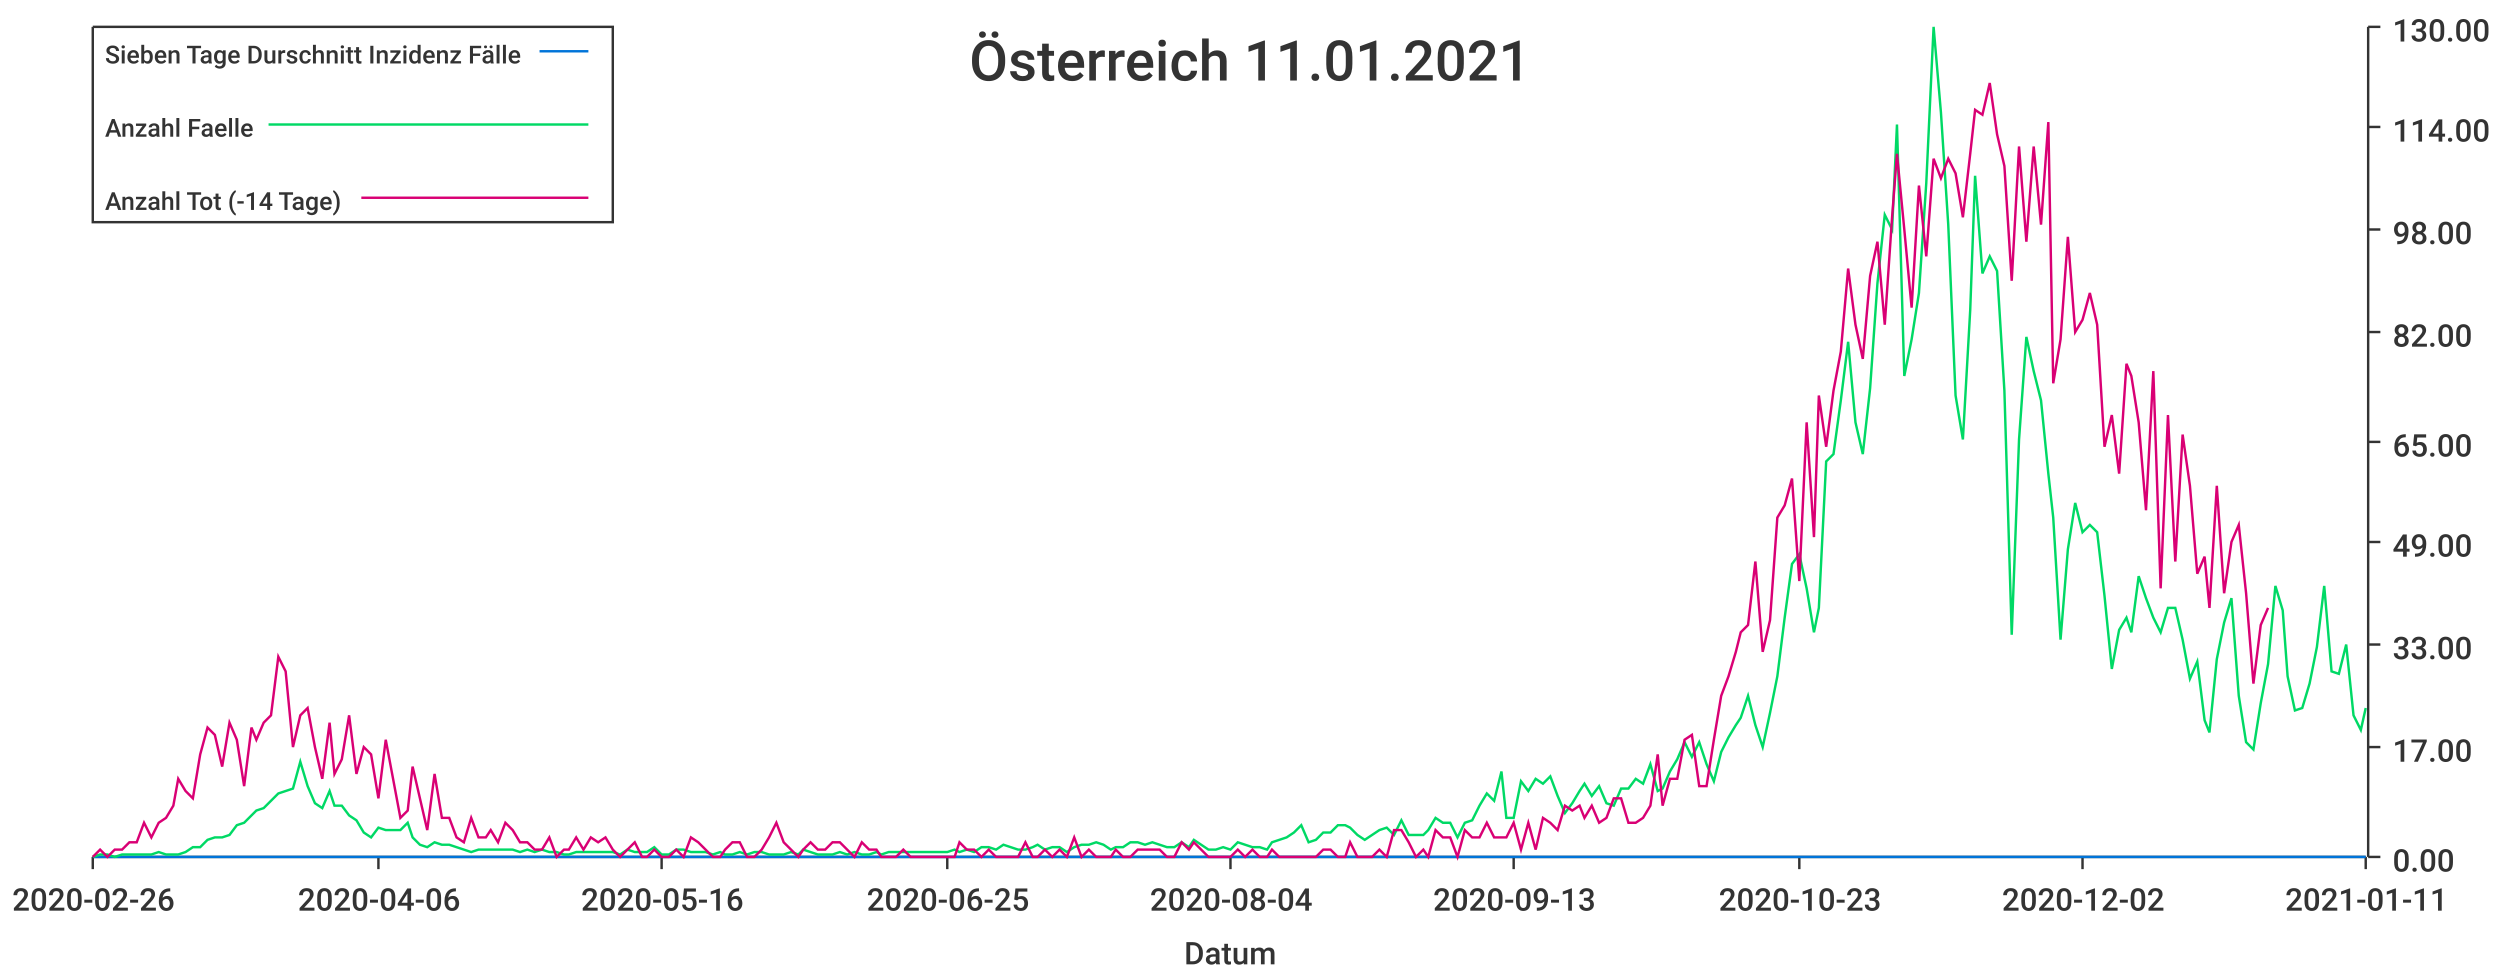
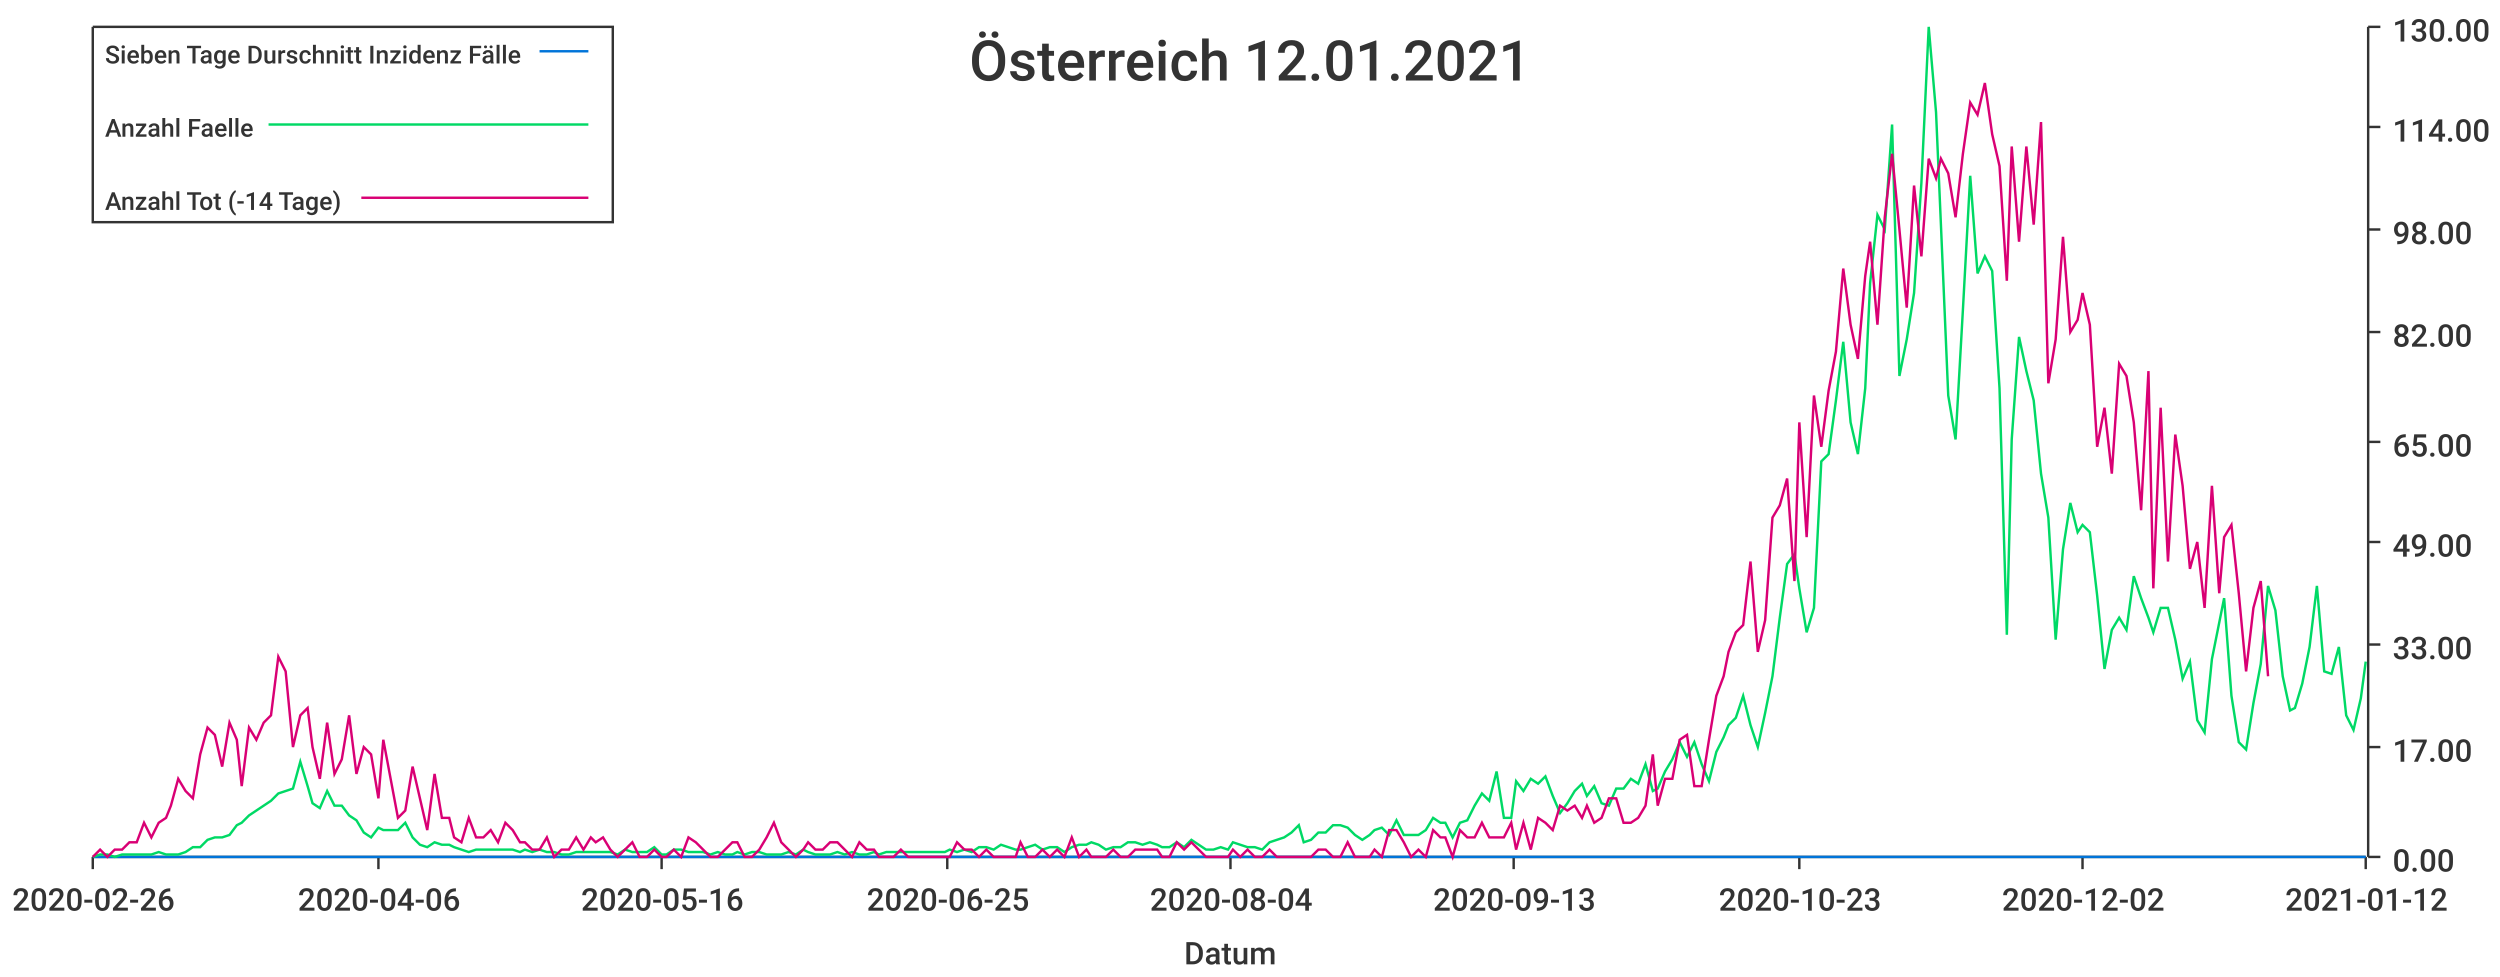
<svg xmlns="http://www.w3.org/2000/svg" width="1024" height="400">\n<path d="M 0 0 L 1024 0 L 1024 400 L 0 400 L 0 0" style="stroke-width:0;stroke:rgba(255,255,255,1.0);fill:rgba(255,255,255,1.0)" />
  <path d="M 38 11 L 969 11 L 969 351 L 38 351 L 38 11" style="stroke-width:0;stroke:rgba(255,255,255,1.0);fill:rgba(255,255,255,1.0)" />
  <path d="M 38 351 L 969 351" style="stroke-width:1;stroke:rgba(51,51,51,1.0);fill:none" />
  <path d="M 38 351 L 38 356" style="stroke-width:1;stroke:rgba(51,51,51,1.0);fill:none" />
  <text x="5" y="373" style="stroke-width:0;stroke:none;fill:rgba(51,51,51,1.0);font-size:12.8px;font-family:'Roboto Medium',sans-serif">2020-02-26</text>
  <path d="M 155 351 L 155 356" style="stroke-width:1;stroke:rgba(51,51,51,1.0);fill:none" />
  <text x="122" y="373" style="stroke-width:0;stroke:none;fill:rgba(51,51,51,1.0);font-size:12.8px;font-family:'Roboto Medium',sans-serif">2020-04-06</text>
  <path d="M 271 351 L 271 356" style="stroke-width:1;stroke:rgba(51,51,51,1.0);fill:none" />
  <text x="238" y="373" style="stroke-width:0;stroke:none;fill:rgba(51,51,51,1.0);font-size:12.8px;font-family:'Roboto Medium',sans-serif">2020-05-16</text>
  <path d="M 388 351 L 388 356" style="stroke-width:1;stroke:rgba(51,51,51,1.0);fill:none" />
  <text x="355" y="373" style="stroke-width:0;stroke:none;fill:rgba(51,51,51,1.0);font-size:12.8px;font-family:'Roboto Medium',sans-serif">2020-06-25</text>
  <path d="M 504 351 L 504 356" style="stroke-width:1;stroke:rgba(51,51,51,1.0);fill:none" />
  <text x="471" y="373" style="stroke-width:0;stroke:none;fill:rgba(51,51,51,1.0);font-size:12.8px;font-family:'Roboto Medium',sans-serif">2020-08-04</text>
  <path d="M 620 351 L 620 356" style="stroke-width:1;stroke:rgba(51,51,51,1.0);fill:none" />
  <text x="587" y="373" style="stroke-width:0;stroke:none;fill:rgba(51,51,51,1.0);font-size:12.8px;font-family:'Roboto Medium',sans-serif">2020-09-13</text>
  <path d="M 737 351 L 737 356" style="stroke-width:1;stroke:rgba(51,51,51,1.0);fill:none" />
  <text x="704" y="373" style="stroke-width:0;stroke:none;fill:rgba(51,51,51,1.0);font-size:12.8px;font-family:'Roboto Medium',sans-serif">2020-10-23</text>
  <path d="M 853 351 L 853 356" style="stroke-width:1;stroke:rgba(51,51,51,1.0);fill:none" />
  <text x="820" y="373" style="stroke-width:0;stroke:none;fill:rgba(51,51,51,1.0);font-size:12.8px;font-family:'Roboto Medium',sans-serif">2020-12-02</text>
  <path d="M 969 351 L 969 356" style="stroke-width:1;stroke:rgba(51,51,51,1.0);fill:none" />
-   <text x="936" y="373" style="stroke-width:0;stroke:none;fill:rgba(51,51,51,1.0);font-size:12.8px;font-family:'Roboto Medium',sans-serif">2021-01-11</text>
+   <text x="936" y="373" style="stroke-width:0;stroke:none;fill:rgba(51,51,51,1.0);font-size:12.8px;font-family:'Roboto Medium',sans-serif">2021-01-12</text>
  <text x="485" y="395" style="stroke-width:0;stroke:none;fill:rgba(51,51,51,1.0);font-size:12.8px;font-family:'Roboto Medium',sans-serif">Datum</text>
  <path d="M 970 351 L 970 11" style="stroke-width:1;stroke:rgba(51,51,51,1.0);fill:none" />
  <path d="M 970 351 L 975 351" style="stroke-width:1;stroke:rgba(51,51,51,1.0);fill:none" />
  <text x="980" y="357" style="stroke-width:0;stroke:none;fill:rgba(51,51,51,1.0);font-size:12.8px;font-family:'Roboto Medium',sans-serif">0.00</text>
  <path d="M 970 306 L 975 306" style="stroke-width:1;stroke:rgba(51,51,51,1.0);fill:none" />
  <text x="980" y="312" style="stroke-width:0;stroke:none;fill:rgba(51,51,51,1.0);font-size:12.8px;font-family:'Roboto Medium',sans-serif">17.00</text>
  <path d="M 970 264 L 975 264" style="stroke-width:1;stroke:rgba(51,51,51,1.0);fill:none" />
  <text x="980" y="270" style="stroke-width:0;stroke:none;fill:rgba(51,51,51,1.0);font-size:12.8px;font-family:'Roboto Medium',sans-serif">33.00</text>
  <path d="M 970 222 L 975 222" style="stroke-width:1;stroke:rgba(51,51,51,1.0);fill:none" />
  <text x="980" y="228" style="stroke-width:0;stroke:none;fill:rgba(51,51,51,1.0);font-size:12.8px;font-family:'Roboto Medium',sans-serif">49.00</text>
  <path d="M 970 181 L 975 181" style="stroke-width:1;stroke:rgba(51,51,51,1.0);fill:none" />
  <text x="980" y="187" style="stroke-width:0;stroke:none;fill:rgba(51,51,51,1.0);font-size:12.8px;font-family:'Roboto Medium',sans-serif">65.00</text>
  <path d="M 970 136 L 975 136" style="stroke-width:1;stroke:rgba(51,51,51,1.0);fill:none" />
  <text x="980" y="142" style="stroke-width:0;stroke:none;fill:rgba(51,51,51,1.0);font-size:12.8px;font-family:'Roboto Medium',sans-serif">82.00</text>
  <path d="M 970 94 L 975 94" style="stroke-width:1;stroke:rgba(51,51,51,1.0);fill:none" />
  <text x="980" y="100" style="stroke-width:0;stroke:none;fill:rgba(51,51,51,1.0);font-size:12.8px;font-family:'Roboto Medium',sans-serif">98.00</text>
  <path d="M 970 52 L 975 52" style="stroke-width:1;stroke:rgba(51,51,51,1.0);fill:none" />
  <text x="980" y="58" style="stroke-width:0;stroke:none;fill:rgba(51,51,51,1.0);font-size:12.8px;font-family:'Roboto Medium',sans-serif">114.00</text>
  <path d="M 970 11 L 975 11" style="stroke-width:1;stroke:rgba(51,51,51,1.0);fill:none" />
  <text x="980" y="17" style="stroke-width:0;stroke:none;fill:rgba(51,51,51,1.0);font-size:12.8px;font-family:'Roboto Medium',sans-serif">130.00</text>
-   <path d="M 38 351 L 41 351 L 44 351 L 47 351 L 50 351 L 53 351 L 56 351 L 59 351 L 62 351 L 65 351 L 68 351 L 71 351 L 73 351 L 76 351 L 79 351 L 82 351 L 85 351 L 88 351 L 91 351 L 94 351 L 97 351 L 100 351 L 103 351 L 105 351 L 108 351 L 111 351 L 114 351 L 117 351 L 120 351 L 123 351 L 126 351 L 129 351 L 132 351 L 135 351 L 137 351 L 140 351 L 143 351 L 146 351 L 149 351 L 152 351 L 155 351 L 158 351 L 161 351 L 164 351 L 167 351 L 169 351 L 172 351 L 175 351 L 178 351 L 181 351 L 184 351 L 187 351 L 190 351 L 193 351 L 196 351 L 199 351 L 201 351 L 204 351 L 207 351 L 210 351 L 213 351 L 216 351 L 219 351 L 222 351 L 225 351 L 228 351 L 231 351 L 233 351 L 236 351 L 239 351 L 242 351 L 245 351 L 248 351 L 251 351 L 254 351 L 257 351 L 260 351 L 263 351 L 265 351 L 268 351 L 271 351 L 274 351 L 277 351 L 280 351 L 283 351 L 286 351 L 289 351 L 292 351 L 295 351 L 297 351 L 300 351 L 303 351 L 306 351 L 309 351 L 312 351 L 315 351 L 318 351 L 321 351 L 324 351 L 327 351 L 329 351 L 332 351 L 335 351 L 338 351 L 341 351 L 344 351 L 347 351 L 350 351 L 353 351 L 356 351 L 359 351 L 361 351 L 364 351 L 367 351 L 370 351 L 373 351 L 376 351 L 379 351 L 382 351 L 385 351 L 388 351 L 391 351 L 393 351 L 396 351 L 399 351 L 402 351 L 405 351 L 408 351 L 411 351 L 414 351 L 417 351 L 420 351 L 423 351 L 425 351 L 428 351 L 431 351 L 434 351 L 437 351 L 440 351 L 443 351 L 446 351 L 449 351 L 452 351 L 455 351 L 457 351 L 460 351 L 463 351 L 466 351 L 469 351 L 472 351 L 475 351 L 478 351 L 481 351 L 484 351 L 487 351 L 489 351 L 492 351 L 495 351 L 498 351 L 501 351 L 504 351 L 507 351 L 510 351 L 513 351 L 516 351 L 519 351 L 521 351 L 524 351 L 527 351 L 530 351 L 533 351 L 536 351 L 539 351 L 542 351 L 545 351 L 548 351 L 551 351 L 553 351 L 556 351 L 559 351 L 562 351 L 565 351 L 568 351 L 571 351 L 574 351 L 577 351 L 580 351 L 583 351 L 585 351 L 588 351 L 591 351 L 594 351 L 597 351 L 600 351 L 603 351 L 606 351 L 609 351 L 612 351 L 615 351 L 617 351 L 620 351 L 623 351 L 626 351 L 629 351 L 632 351 L 635 351 L 638 351 L 641 351 L 644 351 L 647 351 L 649 351 L 652 351 L 655 351 L 658 351 L 661 351 L 664 351 L 667 351 L 670 351 L 673 351 L 676 351 L 679 351 L 681 351 L 684 351 L 687 351 L 690 351 L 693 351 L 696 351 L 699 351 L 702 351 L 705 351 L 708 351 L 711 351 L 713 351 L 716 351 L 719 351 L 722 351 L 725 351 L 728 351 L 731 351 L 734 351 L 737 351 L 740 351 L 743 351 L 745 351 L 748 351 L 751 351 L 754 351 L 757 351 L 760 351 L 763 351 L 766 351 L 769 351 L 772 351 L 775 351 L 777 351 L 780 351 L 783 351 L 786 351 L 789 351 L 792 351 L 795 351 L 798 351 L 801 351 L 804 351 L 807 351 L 809 351 L 812 351 L 815 351 L 818 351 L 821 351 L 824 351 L 827 351 L 830 351 L 833 351 L 836 351 L 839 351 L 841 351 L 844 351 L 847 351 L 850 351 L 853 351 L 856 351 L 859 351 L 862 351 L 865 351 L 868 351 L 871 351 L 873 351 L 876 351 L 879 351 L 882 351 L 885 351 L 888 351 L 891 351 L 894 351 L 897 351 L 900 351 L 903 351 L 905 351 L 908 351 L 911 351 L 914 351 L 917 351 L 920 351 L 923 351 L 926 351 L 929 351 L 932 351 L 935 351 L 937 351 L 940 351 L 943 351 L 946 351 L 949 351 L 952 351 L 955 351 L 958 351 L 961 351 L 964 351 L 967 351 L 969 351" style="stroke-width:1;stroke:rgba(0,116,217,1.0);fill:none" />
-   <path d="M 38 351 L 41 350 L 44 350 L 47 351 L 50 350 L 53 350 L 56 350 L 59 350 L 62 350 L 65 349 L 68 350 L 71 350 L 73 350 L 76 349 L 79 347 L 82 347 L 85 344 L 88 343 L 91 343 L 94 342 L 97 338 L 100 337 L 103 334 L 105 332 L 108 331 L 111 328 L 114 325 L 117 324 L 120 323 L 123 312 L 126 322 L 129 329 L 132 331 L 135 324 L 137 330 L 140 330 L 143 334 L 146 336 L 149 341 L 152 343 L 155 339 L 158 340 L 161 340 L 164 340 L 167 337 L 169 343 L 172 346 L 175 347 L 178 345 L 181 346 L 184 346 L 187 347 L 190 348 L 193 349 L 196 348 L 199 348 L 201 348 L 204 348 L 207 348 L 210 348 L 213 349 L 216 348 L 219 349 L 222 348 L 225 349 L 228 349 L 231 350 L 233 350 L 236 349 L 239 349 L 242 349 L 245 349 L 248 349 L 251 349 L 254 350 L 257 348 L 260 349 L 263 349 L 265 349 L 268 347 L 271 350 L 274 350 L 277 348 L 280 348 L 283 349 L 286 349 L 289 349 L 292 350 L 295 349 L 297 350 L 300 350 L 303 349 L 306 350 L 309 349 L 312 349 L 315 350 L 318 350 L 321 350 L 324 349 L 327 350 L 329 348 L 332 349 L 335 350 L 338 350 L 341 350 L 344 349 L 347 350 L 350 349 L 353 350 L 356 350 L 359 349 L 361 350 L 364 349 L 367 349 L 370 349 L 373 349 L 376 349 L 379 349 L 382 349 L 385 349 L 388 349 L 391 348 L 393 349 L 396 348 L 399 349 L 402 347 L 405 347 L 408 348 L 411 346 L 414 347 L 417 348 L 420 348 L 423 347 L 425 346 L 428 348 L 431 347 L 434 347 L 437 349 L 440 347 L 443 346 L 446 346 L 449 345 L 452 346 L 455 348 L 457 347 L 460 347 L 463 345 L 466 345 L 469 346 L 472 345 L 475 346 L 478 347 L 481 347 L 484 345 L 487 347 L 489 344 L 492 346 L 495 348 L 498 348 L 501 347 L 504 348 L 507 345 L 510 346 L 513 347 L 516 347 L 519 348 L 521 345 L 524 344 L 527 343 L 530 341 L 533 338 L 536 345 L 539 344 L 542 341 L 545 341 L 548 338 L 551 338 L 553 339 L 556 342 L 559 344 L 562 342 L 565 340 L 568 339 L 571 342 L 574 336 L 577 342 L 580 342 L 583 342 L 585 340 L 588 335 L 591 337 L 594 337 L 597 343 L 600 337 L 603 336 L 606 330 L 609 325 L 612 328 L 615 316 L 617 335 L 620 335 L 623 320 L 626 324 L 629 319 L 632 321 L 635 318 L 638 326 L 641 333 L 644 329 L 647 324 L 649 321 L 652 326 L 655 322 L 658 329 L 661 330 L 664 323 L 667 323 L 670 319 L 673 321 L 676 313 L 679 324 L 681 323 L 684 316 L 687 311 L 690 304 L 693 310 L 696 304 L 699 313 L 702 320 L 705 308 L 708 302 L 711 297 L 713 294 L 716 285 L 719 297 L 722 306 L 725 292 L 728 277 L 731 253 L 734 231 L 737 227 L 740 241 L 743 259 L 745 249 L 748 189 L 751 186 L 754 164 L 757 140 L 760 173 L 763 186 L 766 159 L 769 116 L 772 88 L 775 94 L 777 51 L 780 154 L 783 139 L 786 120 L 789 75 L 792 11 L 795 46 L 798 92 L 801 162 L 804 180 L 807 127 L 809 72 L 812 112 L 815 105 L 818 111 L 821 160 L 824 260 L 827 180 L 830 138 L 833 152 L 836 164 L 839 194 L 841 212 L 844 262 L 847 225 L 850 206 L 853 218 L 856 215 L 859 218 L 862 244 L 865 274 L 868 258 L 871 253 L 873 259 L 876 236 L 879 245 L 882 253 L 885 259 L 888 249 L 891 249 L 894 262 L 897 278 L 900 271 L 903 295 L 905 300 L 908 270 L 911 255 L 914 245 L 917 285 L 920 304 L 923 307 L 926 288 L 929 272 L 932 240 L 935 250 L 937 277 L 940 291 L 943 290 L 946 280 L 949 265 L 952 240 L 955 275 L 958 276 L 961 264 L 964 293 L 967 299 L 969 290" style="stroke-width:1;stroke:rgba(0,217,101,1.0);fill:none" />
-   <path d="M 38 351 L 41 348 L 44 351 L 47 348 L 50 348 L 53 345 L 56 345 L 59 337 L 62 343 L 65 337 L 68 335 L 71 330 L 73 319 L 76 324 L 79 327 L 82 309 L 85 298 L 88 301 L 91 314 L 94 296 L 97 303 L 100 322 L 103 298 L 105 303 L 108 296 L 111 293 L 114 269 L 117 275 L 120 306 L 123 293 L 126 290 L 129 306 L 132 319 L 135 296 L 137 317 L 140 311 L 143 293 L 146 317 L 149 306 L 152 309 L 155 327 L 158 303 L 161 319 L 164 335 L 167 332 L 169 314 L 172 327 L 175 340 L 178 317 L 181 335 L 184 335 L 187 343 L 190 345 L 193 335 L 196 343 L 199 343 L 201 340 L 204 345 L 207 337 L 210 340 L 213 345 L 216 345 L 219 348 L 222 348 L 225 343 L 228 351 L 231 348 L 233 348 L 236 343 L 239 348 L 242 343 L 245 345 L 248 343 L 251 348 L 254 351 L 257 348 L 260 345 L 263 351 L 265 351 L 268 348 L 271 351 L 274 351 L 277 348 L 280 351 L 283 343 L 286 345 L 289 348 L 292 351 L 295 351 L 297 348 L 300 345 L 303 345 L 306 351 L 309 351 L 312 348 L 315 343 L 318 337 L 321 345 L 324 348 L 327 351 L 329 348 L 332 345 L 335 348 L 338 348 L 341 345 L 344 345 L 347 348 L 350 351 L 353 345 L 356 348 L 359 348 L 361 351 L 364 351 L 367 351 L 370 348 L 373 351 L 376 351 L 379 351 L 382 351 L 385 351 L 388 351 L 391 351 L 393 345 L 396 348 L 399 348 L 402 351 L 405 348 L 408 351 L 411 351 L 414 351 L 417 351 L 420 345 L 423 351 L 425 351 L 428 348 L 431 351 L 434 348 L 437 351 L 440 343 L 443 351 L 446 348 L 449 351 L 452 351 L 455 351 L 457 348 L 460 351 L 463 351 L 466 348 L 469 348 L 472 348 L 475 348 L 478 351 L 481 351 L 484 345 L 487 348 L 489 345 L 492 348 L 495 351 L 498 351 L 501 351 L 504 351 L 507 348 L 510 351 L 513 348 L 516 351 L 519 351 L 521 348 L 524 351 L 527 351 L 530 351 L 533 351 L 536 351 L 539 351 L 542 348 L 545 348 L 548 351 L 551 351 L 553 345 L 556 351 L 559 351 L 562 351 L 565 348 L 568 351 L 571 340 L 574 340 L 577 345 L 580 351 L 583 348 L 585 351 L 588 340 L 591 343 L 594 343 L 597 351 L 600 340 L 603 343 L 606 343 L 609 337 L 612 343 L 615 343 L 617 343 L 620 337 L 623 348 L 626 337 L 629 348 L 632 335 L 635 337 L 638 340 L 641 330 L 644 332 L 647 330 L 649 335 L 652 330 L 655 337 L 658 335 L 661 327 L 664 327 L 667 337 L 670 337 L 673 335 L 676 330 L 679 309 L 681 330 L 684 319 L 687 319 L 690 303 L 693 301 L 696 322 L 699 322 L 702 303 L 705 285 L 708 277 L 711 267 L 713 259 L 716 256 L 719 230 L 722 267 L 725 254 L 728 212 L 731 207 L 734 196 L 737 238 L 740 173 L 743 220 L 745 162 L 748 183 L 751 160 L 754 144 L 757 110 L 760 133 L 763 147 L 766 113 L 769 99 L 772 133 L 775 89 L 777 63 L 780 94 L 783 126 L 786 76 L 789 105 L 792 65 L 795 73 L 798 65 L 801 71 L 804 89 L 807 63 L 809 45 L 812 47 L 815 34 L 818 55 L 821 68 L 824 115 L 827 60 L 830 99 L 833 60 L 836 92 L 839 50 L 841 157 L 844 139 L 847 97 L 850 136 L 853 131 L 856 120 L 859 133 L 862 183 L 865 170 L 868 194 L 871 149 L 873 154 L 876 173 L 879 209 L 882 152 L 885 241 L 888 170 L 891 230 L 894 178 L 897 199 L 900 235 L 903 228 L 905 249 L 908 199 L 911 243 L 914 222 L 917 215 L 920 243 L 923 280 L 926 256 L 929 249" style="stroke-width:1;stroke:rgba(217,0,116,1.0);fill:none" />
-   <text x="397" y="33" style="stroke-width:0;stroke:none;fill:rgba(51,51,51,1.0);font-size:23.0px;font-family:'Roboto Medium',sans-serif">Österreich 11.01.2021</text>
+   <path d="M 38 351 L 41 351 L 44 351 L 47 351 L 50 351 L 53 351 L 56 351 L 59 351 L 62 351 L 65 351 L 68 351 L 70 351 L 73 351 L 76 351 L 79 351 L 82 351 L 85 351 L 88 351 L 91 351 L 94 351 L 97 351 L 99 351 L 102 351 L 105 351 L 108 351 L 111 351 L 114 351 L 117 351 L 120 351 L 123 351 L 126 351 L 128 351 L 131 351 L 134 351 L 137 351 L 140 351 L 143 351 L 146 351 L 149 351 L 152 351 L 155 351 L 157 351 L 160 351 L 163 351 L 166 351 L 169 351 L 172 351 L 175 351 L 178 351 L 181 351 L 184 351 L 186 351 L 189 351 L 192 351 L 195 351 L 198 351 L 201 351 L 204 351 L 207 351 L 210 351 L 213 351 L 215 351 L 218 351 L 221 351 L 224 351 L 227 351 L 230 351 L 233 351 L 236 351 L 239 351 L 242 351 L 244 351 L 247 351 L 250 351 L 253 351 L 256 351 L 259 351 L 262 351 L 265 351 L 268 351 L 271 351 L 273 351 L 276 351 L 279 351 L 282 351 L 285 351 L 288 351 L 291 351 L 294 351 L 297 351 L 300 351 L 302 351 L 305 351 L 308 351 L 311 351 L 314 351 L 317 351 L 320 351 L 323 351 L 326 351 L 329 351 L 331 351 L 334 351 L 337 351 L 340 351 L 343 351 L 346 351 L 349 351 L 352 351 L 355 351 L 358 351 L 360 351 L 363 351 L 366 351 L 369 351 L 372 351 L 375 351 L 378 351 L 381 351 L 384 351 L 387 351 L 389 351 L 392 351 L 395 351 L 398 351 L 401 351 L 404 351 L 407 351 L 410 351 L 413 351 L 416 351 L 418 351 L 421 351 L 424 351 L 427 351 L 430 351 L 433 351 L 436 351 L 439 351 L 442 351 L 445 351 L 447 351 L 450 351 L 453 351 L 456 351 L 459 351 L 462 351 L 465 351 L 468 351 L 471 351 L 474 351 L 476 351 L 479 351 L 482 351 L 485 351 L 488 351 L 491 351 L 494 351 L 497 351 L 500 351 L 503 351 L 505 351 L 508 351 L 511 351 L 514 351 L 517 351 L 520 351 L 523 351 L 526 351 L 529 351 L 532 351 L 534 351 L 537 351 L 540 351 L 543 351 L 546 351 L 549 351 L 552 351 L 555 351 L 558 351 L 561 351 L 563 351 L 566 351 L 569 351 L 572 351 L 575 351 L 578 351 L 581 351 L 584 351 L 587 351 L 590 351 L 592 351 L 595 351 L 598 351 L 601 351 L 604 351 L 607 351 L 610 351 L 613 351 L 616 351 L 619 351 L 621 351 L 624 351 L 627 351 L 630 351 L 633 351 L 636 351 L 639 351 L 642 351 L 645 351 L 648 351 L 650 351 L 653 351 L 656 351 L 659 351 L 662 351 L 665 351 L 668 351 L 671 351 L 674 351 L 677 351 L 679 351 L 682 351 L 685 351 L 688 351 L 691 351 L 694 351 L 697 351 L 700 351 L 703 351 L 706 351 L 708 351 L 711 351 L 714 351 L 717 351 L 720 351 L 723 351 L 726 351 L 729 351 L 732 351 L 735 351 L 737 351 L 740 351 L 743 351 L 746 351 L 749 351 L 752 351 L 755 351 L 758 351 L 761 351 L 764 351 L 766 351 L 769 351 L 772 351 L 775 351 L 778 351 L 781 351 L 784 351 L 787 351 L 790 351 L 793 351 L 795 351 L 798 351 L 801 351 L 804 351 L 807 351 L 810 351 L 813 351 L 816 351 L 819 351 L 822 351 L 824 351 L 827 351 L 830 351 L 833 351 L 836 351 L 839 351 L 842 351 L 845 351 L 848 351 L 851 351 L 853 351 L 856 351 L 859 351 L 862 351 L 865 351 L 868 351 L 871 351 L 874 351 L 877 351 L 880 351 L 882 351 L 885 351 L 888 351 L 891 351 L 894 351 L 897 351 L 900 351 L 903 351 L 906 351 L 909 351 L 911 351 L 914 351 L 917 351 L 920 351 L 923 351 L 926 351 L 929 351 L 932 351 L 935 351 L 938 351 L 940 351 L 943 351 L 946 351 L 949 351 L 952 351 L 955 351 L 958 351 L 961 351 L 964 351 L 967 351 L 969 351" style="stroke-width:1;stroke:rgba(0,116,217,1.0);fill:none" />
+   <path d="M 38 351 L 41 350 L 44 350 L 47 351 L 50 350 L 53 350 L 56 350 L 59 350 L 62 350 L 65 349 L 68 350 L 70 350 L 73 350 L 76 349 L 79 347 L 82 347 L 85 344 L 88 343 L 91 343 L 94 342 L 97 338 L 99 337 L 102 334 L 105 332 L 108 330 L 111 328 L 114 325 L 117 324 L 120 323 L 123 312 L 126 322 L 128 329 L 131 331 L 134 324 L 137 330 L 140 330 L 143 334 L 146 336 L 149 341 L 152 343 L 155 339 L 157 340 L 160 340 L 163 340 L 166 337 L 169 343 L 172 346 L 175 347 L 178 345 L 181 346 L 184 346 L 186 347 L 189 348 L 192 349 L 195 348 L 198 348 L 201 348 L 204 348 L 207 348 L 210 348 L 213 349 L 215 348 L 218 349 L 221 348 L 224 349 L 227 349 L 230 350 L 233 350 L 236 349 L 239 349 L 242 349 L 244 349 L 247 349 L 250 349 L 253 350 L 256 348 L 259 349 L 262 349 L 265 349 L 268 347 L 271 350 L 273 350 L 276 348 L 279 348 L 282 349 L 285 349 L 288 349 L 291 350 L 294 349 L 297 350 L 300 350 L 302 349 L 305 350 L 308 349 L 311 349 L 314 350 L 317 350 L 320 350 L 323 349 L 326 350 L 329 348 L 331 349 L 334 350 L 337 350 L 340 350 L 343 349 L 346 350 L 349 349 L 352 350 L 355 350 L 358 349 L 360 350 L 363 349 L 366 349 L 369 349 L 372 349 L 375 349 L 378 349 L 381 349 L 384 349 L 387 349 L 389 348 L 392 349 L 395 348 L 398 349 L 401 347 L 404 347 L 407 348 L 410 346 L 413 347 L 416 348 L 418 348 L 421 347 L 424 346 L 427 348 L 430 347 L 433 347 L 436 349 L 439 347 L 442 346 L 445 346 L 447 345 L 450 346 L 453 348 L 456 347 L 459 347 L 462 345 L 465 345 L 468 346 L 471 345 L 474 346 L 476 347 L 479 347 L 482 345 L 485 347 L 488 344 L 491 346 L 494 348 L 497 348 L 500 347 L 503 348 L 505 345 L 508 346 L 511 347 L 514 347 L 517 348 L 520 345 L 523 344 L 526 343 L 529 341 L 532 338 L 534 345 L 537 344 L 540 341 L 543 341 L 546 338 L 549 338 L 552 339 L 555 342 L 558 344 L 561 342 L 563 340 L 566 339 L 569 342 L 572 336 L 575 342 L 578 342 L 581 342 L 584 340 L 587 335 L 590 337 L 592 337 L 595 343 L 598 337 L 601 336 L 604 330 L 607 325 L 610 328 L 613 316 L 616 335 L 619 335 L 621 320 L 624 324 L 627 319 L 630 321 L 633 318 L 636 326 L 639 333 L 642 329 L 645 324 L 648 321 L 650 326 L 653 322 L 656 329 L 659 330 L 662 323 L 665 323 L 668 319 L 671 321 L 674 313 L 677 324 L 679 323 L 682 316 L 685 311 L 688 304 L 691 310 L 694 304 L 697 313 L 700 320 L 703 308 L 706 302 L 708 297 L 711 294 L 714 285 L 717 297 L 720 306 L 723 292 L 726 277 L 729 253 L 732 231 L 735 227 L 737 241 L 740 259 L 743 249 L 746 189 L 749 186 L 752 164 L 755 140 L 758 173 L 761 186 L 764 159 L 766 116 L 769 88 L 772 94 L 775 51 L 778 154 L 781 139 L 784 120 L 787 75 L 790 11 L 793 46 L 795 92 L 798 162 L 801 180 L 804 127 L 807 72 L 810 112 L 813 105 L 816 111 L 819 159 L 822 260 L 824 180 L 827 138 L 830 152 L 833 164 L 836 194 L 839 212 L 842 262 L 845 225 L 848 206 L 851 218 L 853 215 L 856 218 L 859 244 L 862 274 L 865 258 L 868 253 L 871 258 L 874 236 L 877 245 L 880 253 L 882 259 L 885 249 L 888 249 L 891 262 L 894 278 L 897 271 L 900 295 L 903 300 L 906 270 L 909 255 L 911 245 L 914 285 L 917 304 L 920 307 L 923 288 L 926 272 L 929 240 L 932 250 L 935 277 L 938 291 L 940 290 L 943 280 L 946 265 L 949 240 L 952 275 L 955 276 L 958 265 L 961 293 L 964 299 L 967 286 L 969 271" style="stroke-width:1;stroke:rgba(0,217,101,1.0);fill:none" />
+   <path d="M 38 351 L 41 348 L 44 351 L 47 348 L 50 348 L 53 345 L 56 345 L 59 337 L 62 343 L 65 337 L 68 335 L 70 330 L 73 319 L 76 324 L 79 327 L 82 309 L 85 298 L 88 301 L 91 314 L 94 296 L 97 303 L 99 322 L 102 298 L 105 303 L 108 296 L 111 293 L 114 269 L 117 275 L 120 306 L 123 293 L 126 290 L 128 306 L 131 319 L 134 296 L 137 317 L 140 311 L 143 293 L 146 317 L 149 306 L 152 309 L 155 327 L 157 303 L 160 319 L 163 335 L 166 332 L 169 314 L 172 327 L 175 340 L 178 317 L 181 335 L 184 335 L 186 343 L 189 345 L 192 335 L 195 343 L 198 343 L 201 340 L 204 345 L 207 337 L 210 340 L 213 345 L 215 345 L 218 348 L 221 348 L 224 343 L 227 351 L 230 348 L 233 348 L 236 343 L 239 348 L 242 343 L 244 345 L 247 343 L 250 348 L 253 351 L 256 348 L 259 345 L 262 351 L 265 351 L 268 348 L 271 351 L 273 351 L 276 348 L 279 351 L 282 343 L 285 345 L 288 348 L 291 351 L 294 351 L 297 348 L 300 345 L 302 345 L 305 351 L 308 351 L 311 348 L 314 343 L 317 337 L 320 345 L 323 348 L 326 351 L 329 348 L 331 345 L 334 348 L 337 348 L 340 345 L 343 345 L 346 348 L 349 351 L 352 345 L 355 348 L 358 348 L 360 351 L 363 351 L 366 351 L 369 348 L 372 351 L 375 351 L 378 351 L 381 351 L 384 351 L 387 351 L 389 351 L 392 345 L 395 348 L 398 348 L 401 351 L 404 348 L 407 351 L 410 351 L 413 351 L 416 351 L 418 345 L 421 351 L 424 351 L 427 348 L 430 351 L 433 348 L 436 351 L 439 343 L 442 351 L 445 348 L 447 351 L 450 351 L 453 351 L 456 348 L 459 351 L 462 351 L 465 348 L 468 348 L 471 348 L 474 348 L 476 351 L 479 351 L 482 345 L 485 348 L 488 345 L 491 348 L 494 351 L 497 351 L 500 351 L 503 351 L 505 348 L 508 351 L 511 348 L 514 351 L 517 351 L 520 348 L 523 351 L 526 351 L 529 351 L 532 351 L 534 351 L 537 351 L 540 348 L 543 348 L 546 351 L 549 351 L 552 345 L 555 351 L 558 351 L 561 351 L 563 348 L 566 351 L 569 340 L 572 340 L 575 345 L 578 351 L 581 348 L 584 351 L 587 340 L 590 343 L 592 343 L 595 351 L 598 340 L 601 343 L 604 343 L 607 337 L 610 343 L 613 343 L 616 343 L 619 337 L 621 348 L 624 337 L 627 348 L 630 335 L 633 337 L 636 340 L 639 330 L 642 332 L 645 330 L 648 335 L 650 330 L 653 337 L 656 335 L 659 327 L 662 327 L 665 337 L 668 337 L 671 335 L 674 330 L 677 309 L 679 330 L 682 319 L 685 319 L 688 303 L 691 301 L 694 322 L 697 322 L 700 303 L 703 285 L 706 277 L 708 267 L 711 259 L 714 256 L 717 230 L 720 267 L 723 254 L 726 212 L 729 207 L 732 196 L 735 238 L 737 173 L 740 220 L 743 162 L 746 183 L 749 160 L 752 144 L 755 110 L 758 133 L 761 147 L 764 113 L 766 99 L 769 133 L 772 89 L 775 63 L 778 94 L 781 126 L 784 76 L 787 105 L 790 65 L 793 73 L 795 65 L 798 71 L 801 89 L 804 63 L 807 42 L 810 47 L 813 34 L 816 55 L 819 68 L 822 115 L 824 60 L 827 99 L 830 60 L 833 92 L 836 50 L 839 157 L 842 139 L 845 97 L 848 136 L 851 131 L 853 120 L 856 133 L 859 183 L 862 167 L 865 194 L 868 149 L 871 154 L 874 173 L 877 209 L 880 152 L 882 241 L 885 167 L 888 230 L 891 178 L 894 199 L 897 233 L 900 222 L 903 249 L 906 199 L 909 243 L 911 220 L 914 215 L 917 243 L 920 275 L 923 249 L 926 238 L 929 277" style="stroke-width:1;stroke:rgba(217,0,116,1.0);fill:none" />
+   <text x="397" y="33" style="stroke-width:0;stroke:none;fill:rgba(51,51,51,1.0);font-size:23.0px;font-family:'Roboto Medium',sans-serif">Österreich 12.01.2021</text>
  <path d="M 38 11 L 251 11 L 251 91 L 38 91 L 38 11" style="stroke-width:1;stroke:rgba(51,51,51,1.0);fill:rgba(255,255,255,1.0)" />
  <text x="43" y="26" style="stroke-width:0;stroke:none;fill:rgba(51,51,51,1.0);font-size:10.2px;font-family:'Roboto Medium',sans-serif">Sieben Tage Durschnitt Inzidenz Fälle</text>
  <path d="M 221 21 L 241 21" style="stroke-width:1;stroke:rgba(0,116,217,1.0);fill:none" />
  <text x="43" y="56" style="stroke-width:0;stroke:none;fill:rgba(51,51,51,1.0);font-size:10.2px;font-family:'Roboto Medium',sans-serif">Anzahl Faelle</text>
  <path d="M 110 51 L 241 51" style="stroke-width:1;stroke:rgba(0,217,101,1.0);fill:none" />
  <text x="43" y="86" style="stroke-width:0;stroke:none;fill:rgba(51,51,51,1.0);font-size:10.2px;font-family:'Roboto Medium',sans-serif">Anzahl Tot (-14 Tage)</text>
  <path d="M 148 81 L 241 81" style="stroke-width:1;stroke:rgba(217,0,116,1.0);fill:none" />
</svg>
